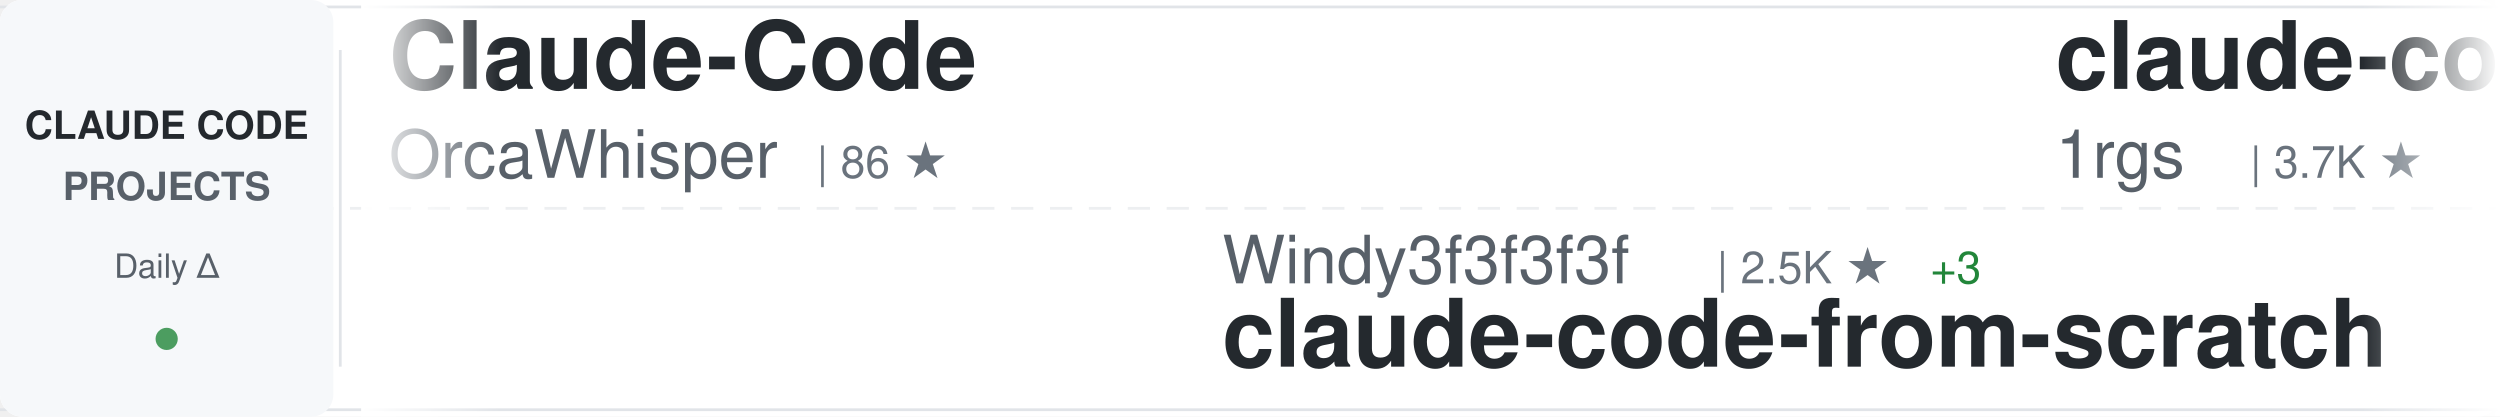
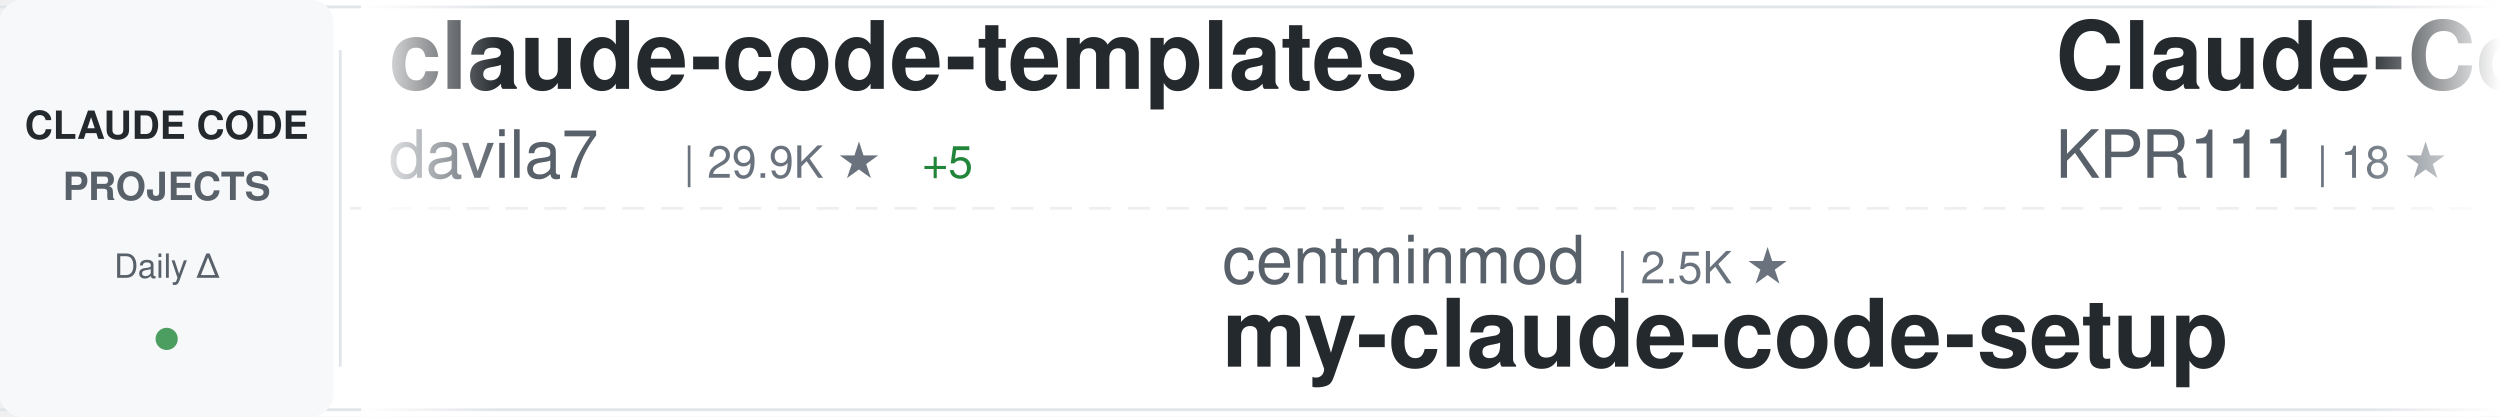
<svg xmlns="http://www.w3.org/2000/svg" width="900" height="150">
  <defs>
    <linearGradient id="awesomeLeftFade" x1="0%" y1="0%" x2="100%" y2="0%">
      <stop offset="0%" style="stop-color:#ffffff;stop-opacity:1" />
      <stop offset="100%" style="stop-color:#ffffff;stop-opacity:0" />
    </linearGradient>
    <linearGradient id="awesomeRightFade" x1="0%" y1="0%" x2="100%" y2="0%">
      <stop offset="0%" style="stop-color:#ffffff;stop-opacity:0" />
      <stop offset="100%" style="stop-color:#ffffff;stop-opacity:1" />
    </linearGradient>
  </defs>
  <rect width="900" height="150" fill="#ffffff" rx="8" />
  <rect x="0" y="2" width="900" height="1" fill="#e1e4e8" />
  <rect x="0" y="147" width="900" height="1" fill="#e1e4e8" />
  <line x1="0" y1="75" x2="900" y2="75" stroke="#e1e4e8" stroke-width="1" stroke-dasharray="8 6" opacity="0.6" />
  <rect x="0" y="0" width="120" height="150" fill="#f6f8fa" rx="8" />
  <text x="60" y="50" font-family="-apple-system, BlinkMacSystemFont, 'Segoe UI', Helvetica, Arial, sans-serif" font-size="14" font-weight="600" fill="#24292e" text-anchor="middle">CLAUDE CODE</text>
  <text x="60" y="72" font-family="-apple-system, BlinkMacSystemFont, 'Segoe UI', Helvetica, Arial, sans-serif" font-size="14" font-weight="600" fill="#586069" text-anchor="middle">PROJECTS</text>
  <text x="60" y="100" font-family="-apple-system, BlinkMacSystemFont, 'Segoe UI', Helvetica, Arial, sans-serif" font-size="12" font-weight="500" fill="#586069" text-anchor="middle">Daily Δ</text>
  <circle cx="60" cy="122" r="4" fill="#22863a" opacity="0.8" />
  <rect x="122" y="18" width="1" height="114" fill="#e1e4e8" />
  <clipPath id="awesomeTickerClip">
    <rect x="130" y="0" width="770" height="150" />
  </clipPath>
  <g clip-path="url(#awesomeTickerClip)">
    <g id="awesomeTickerItems">
      <animateTransform attributeName="transform" attributeType="XML" type="translate" from="0 0" to="-3000 0" dur="54s" repeatCount="indefinite" />
      <g transform="translate(0, 0)">
-         <text x="140" y="32" font-family="-apple-system, BlinkMacSystemFont, 'Segoe UI', Helvetica, Arial, sans-serif" font-size="34" font-weight="600" fill="#24292e">Claude-Code</text>
-         <text x="140" y="64" font-family="-apple-system, BlinkMacSystemFont, 'Segoe UI', Helvetica, Arial, sans-serif" font-size="24" font-weight="400" fill="#586069">OrcaWhisper</text>
-         <text x="294" y="64" font-family="-apple-system, BlinkMacSystemFont, 'Segoe UI', Helvetica, Arial, sans-serif" font-size="16" font-weight="500" fill="#6a737d">| 86 ★</text>
+         <text x="140" y="32" font-family="-apple-system, BlinkMacSystemFont, 'Segoe UI', Helvetica, Arial, sans-serif" font-size="34" font-weight="600" fill="#24292e">claude-code-templates</text>
+         <text x="140" y="64" font-family="-apple-system, BlinkMacSystemFont, 'Segoe UI', Helvetica, Arial, sans-serif" font-size="24" font-weight="400" fill="#586069">davila7</text>
+         <text x="246" y="64" font-family="-apple-system, BlinkMacSystemFont, 'Segoe UI', Helvetica, Arial, sans-serif" font-size="16" font-weight="500" fill="#6a737d">| 29.9K ★</text>
+         <text x="332" y="64" font-family="-apple-system, BlinkMacSystemFont, 'Segoe UI', Helvetica, Arial, sans-serif" font-size="16" font-weight="500" fill="#22863a"> +5</text>
      </g>
      <g transform="translate(300, 0)">
-         <text x="140" y="102" font-family="-apple-system, BlinkMacSystemFont, 'Segoe UI', Helvetica, Arial, sans-serif" font-size="24" font-weight="400" fill="#586069">Windy3f3f3f3f</text>
-         <text x="318" y="102" font-family="-apple-system, BlinkMacSystemFont, 'Segoe UI', Helvetica, Arial, sans-serif" font-size="16" font-weight="500" fill="#6a737d">| 2.5K ★</text>
-         <text x="395" y="102" font-family="-apple-system, BlinkMacSystemFont, 'Segoe UI', Helvetica, Arial, sans-serif" font-size="16" font-weight="500" fill="#22863a"> +3</text>
-         <text x="140" y="132" font-family="-apple-system, BlinkMacSystemFont, 'Segoe UI', Helvetica, Arial, sans-serif" font-size="34" font-weight="600" fill="#24292e">claude-code-from-scratch</text>
+         <text x="140" y="102" font-family="-apple-system, BlinkMacSystemFont, 'Segoe UI', Helvetica, Arial, sans-serif" font-size="24" font-weight="400" fill="#586069">centminmod</text>
+         <text x="282" y="102" font-family="-apple-system, BlinkMacSystemFont, 'Segoe UI', Helvetica, Arial, sans-serif" font-size="16" font-weight="500" fill="#6a737d">| 2.5K ★</text>
+         <text x="140" y="132" font-family="-apple-system, BlinkMacSystemFont, 'Segoe UI', Helvetica, Arial, sans-serif" font-size="34" font-weight="600" fill="#24292e">my-claude-code-setup</text>
      </g>
      <g transform="translate(600, 0)">
-         <text x="140" y="32" font-family="-apple-system, BlinkMacSystemFont, 'Segoe UI', Helvetica, Arial, sans-serif" font-size="34" font-weight="600" fill="#24292e">claude-code-proxy</text>
-         <text x="140" y="64" font-family="-apple-system, BlinkMacSystemFont, 'Segoe UI', Helvetica, Arial, sans-serif" font-size="24" font-weight="400" fill="#586069">1rgs</text>
-         <text x="210" y="64" font-family="-apple-system, BlinkMacSystemFont, 'Segoe UI', Helvetica, Arial, sans-serif" font-size="16" font-weight="500" fill="#6a737d">| 3.7K ★</text>
-       </g>
-       <g transform="translate(900, 0)">
-         <text x="140" y="102" font-family="-apple-system, BlinkMacSystemFont, 'Segoe UI', Helvetica, Arial, sans-serif" font-size="24" font-weight="400" fill="#586069">andrew-kramer-inno</text>
-         <text x="378" y="102" font-family="-apple-system, BlinkMacSystemFont, 'Segoe UI', Helvetica, Arial, sans-serif" font-size="16" font-weight="500" fill="#6a737d">| 594 ★</text>
-         <text x="140" y="132" font-family="-apple-system, BlinkMacSystemFont, 'Segoe UI', Helvetica, Arial, sans-serif" font-size="34" font-weight="600" fill="#24292e">claude-code-source-build</text>
-       </g>
-       <g transform="translate(1200, 0)">
-         <text x="140" y="32" font-family="-apple-system, BlinkMacSystemFont, 'Segoe UI', Helvetica, Arial, sans-serif" font-size="34" font-weight="600" fill="#24292e">Claude-Code-Source-Study</text>
-         <text x="140" y="64" font-family="-apple-system, BlinkMacSystemFont, 'Segoe UI', Helvetica, Arial, sans-serif" font-size="24" font-weight="400" fill="#586069">luyao618</text>
-         <text x="258" y="64" font-family="-apple-system, BlinkMacSystemFont, 'Segoe UI', Helvetica, Arial, sans-serif" font-size="16" font-weight="500" fill="#6a737d">| 1.6K ★</text>
-       </g>
-       <g transform="translate(1500, 0)">
-         <text x="140" y="102" font-family="-apple-system, BlinkMacSystemFont, 'Segoe UI', Helvetica, Arial, sans-serif" font-size="24" font-weight="400" fill="#586069">ykdojo</text>
-         <text x="234" y="102" font-family="-apple-system, BlinkMacSystemFont, 'Segoe UI', Helvetica, Arial, sans-serif" font-size="16" font-weight="500" fill="#6a737d">| 9.4K ★</text>
-         <text x="311" y="102" font-family="-apple-system, BlinkMacSystemFont, 'Segoe UI', Helvetica, Arial, sans-serif" font-size="16" font-weight="500" fill="#22863a"> +5</text>
-         <text x="140" y="132" font-family="-apple-system, BlinkMacSystemFont, 'Segoe UI', Helvetica, Arial, sans-serif" font-size="34" font-weight="600" fill="#24292e">claude-code-tips</text>
-       </g>
-       <g transform="translate(1800, 0)">
        <text x="140" y="32" font-family="-apple-system, BlinkMacSystemFont, 'Segoe UI', Helvetica, Arial, sans-serif" font-size="34" font-weight="600" fill="#24292e">Claude-Code</text>
        <text x="140" y="64" font-family="-apple-system, BlinkMacSystemFont, 'Segoe UI', Helvetica, Arial, sans-serif" font-size="24" font-weight="400" fill="#586069">KPR111</text>
        <text x="234" y="64" font-family="-apple-system, BlinkMacSystemFont, 'Segoe UI', Helvetica, Arial, sans-serif" font-size="16" font-weight="500" fill="#6a737d">| 18 ★</text>
      </g>
-       <g transform="translate(2100, 0)">
-         <text x="140" y="102" font-family="-apple-system, BlinkMacSystemFont, 'Segoe UI', Helvetica, Arial, sans-serif" font-size="24" font-weight="400" fill="#586069">Cranot</text>
-         <text x="234" y="102" font-family="-apple-system, BlinkMacSystemFont, 'Segoe UI', Helvetica, Arial, sans-serif" font-size="16" font-weight="500" fill="#6a737d">| 2.9K ★</text>
-         <text x="311" y="102" font-family="-apple-system, BlinkMacSystemFont, 'Segoe UI', Helvetica, Arial, sans-serif" font-size="16" font-weight="500" fill="#22863a"> +1</text>
+       <g transform="translate(900, 0)">
+         <text x="140" y="102" font-family="-apple-system, BlinkMacSystemFont, 'Segoe UI', Helvetica, Arial, sans-serif" font-size="24" font-weight="400" fill="#586069">zebbern</text>
+         <text x="246" y="102" font-family="-apple-system, BlinkMacSystemFont, 'Segoe UI', Helvetica, Arial, sans-serif" font-size="16" font-weight="500" fill="#6a737d">| 4.4K ★</text>
+         <text x="323" y="102" font-family="-apple-system, BlinkMacSystemFont, 'Segoe UI', Helvetica, Arial, sans-serif" font-size="16" font-weight="500" fill="#22863a"> +2</text>
        <text x="140" y="132" font-family="-apple-system, BlinkMacSystemFont, 'Segoe UI', Helvetica, Arial, sans-serif" font-size="34" font-weight="600" fill="#24292e">claude-code-guide</text>
      </g>
+       <g transform="translate(1200, 0)">
+         <text x="140" y="32" font-family="-apple-system, BlinkMacSystemFont, 'Segoe UI', Helvetica, Arial, sans-serif" font-size="34" font-weight="600" fill="#24292e">claude-code-showcase</text>
+         <text x="140" y="64" font-family="-apple-system, BlinkMacSystemFont, 'Segoe UI', Helvetica, Arial, sans-serif" font-size="24" font-weight="400" fill="#586069">ChrisWiles</text>
+         <text x="282" y="64" font-family="-apple-system, BlinkMacSystemFont, 'Segoe UI', Helvetica, Arial, sans-serif" font-size="16" font-weight="500" fill="#6a737d">| 6.0K ★</text>
+       </g>
+       <g transform="translate(1500, 0)">
+         <text x="140" y="102" font-family="-apple-system, BlinkMacSystemFont, 'Segoe UI', Helvetica, Arial, sans-serif" font-size="24" font-weight="400" fill="#586069">frankbria</text>
+         <text x="270" y="102" font-family="-apple-system, BlinkMacSystemFont, 'Segoe UI', Helvetica, Arial, sans-serif" font-size="16" font-weight="500" fill="#6a737d">| 9.6K ★</text>
+         <text x="140" y="132" font-family="-apple-system, BlinkMacSystemFont, 'Segoe UI', Helvetica, Arial, sans-serif" font-size="34" font-weight="600" fill="#24292e">ralph-claude-code</text>
+       </g>
+       <g transform="translate(1800, 0)">
+         <text x="140" y="32" font-family="-apple-system, BlinkMacSystemFont, 'Segoe UI', Helvetica, Arial, sans-serif" font-size="34" font-weight="600" fill="#24292e">oh-my-claudecode</text>
+         <text x="140" y="64" font-family="-apple-system, BlinkMacSystemFont, 'Segoe UI', Helvetica, Arial, sans-serif" font-size="24" font-weight="400" fill="#586069">Yeachan-Heo</text>
+         <text x="294" y="64" font-family="-apple-system, BlinkMacSystemFont, 'Segoe UI', Helvetica, Arial, sans-serif" font-size="16" font-weight="500" fill="#6a737d">| 38.0K ★</text>
+         <text x="380" y="64" font-family="-apple-system, BlinkMacSystemFont, 'Segoe UI', Helvetica, Arial, sans-serif" font-size="16" font-weight="500" fill="#22863a"> +2</text>
+       </g>
+       <g transform="translate(2100, 0)">
+         <text x="140" y="102" font-family="-apple-system, BlinkMacSystemFont, 'Segoe UI', Helvetica, Arial, sans-serif" font-size="24" font-weight="400" fill="#586069">rohitg00</text>
+         <text x="258" y="102" font-family="-apple-system, BlinkMacSystemFont, 'Segoe UI', Helvetica, Arial, sans-serif" font-size="16" font-weight="500" fill="#6a737d">| 2.4K ★</text>
+         <text x="335" y="102" font-family="-apple-system, BlinkMacSystemFont, 'Segoe UI', Helvetica, Arial, sans-serif" font-size="16" font-weight="500" fill="#22863a"> +1</text>
+         <text x="140" y="132" font-family="-apple-system, BlinkMacSystemFont, 'Segoe UI', Helvetica, Arial, sans-serif" font-size="34" font-weight="600" fill="#24292e">awesome-claude-code-tool...</text>
+       </g>
      <g transform="translate(2400, 0)">
-         <text x="140" y="32" font-family="-apple-system, BlinkMacSystemFont, 'Segoe UI', Helvetica, Arial, sans-serif" font-size="34" font-weight="600" fill="#24292e">claude-code-cli</text>
-         <text x="140" y="64" font-family="-apple-system, BlinkMacSystemFont, 'Segoe UI', Helvetica, Arial, sans-serif" font-size="24" font-weight="400" fill="#586069">huangserva</text>
-         <text x="282" y="64" font-family="-apple-system, BlinkMacSystemFont, 'Segoe UI', Helvetica, Arial, sans-serif" font-size="16" font-weight="500" fill="#6a737d">| 624 ★</text>
+         <text x="140" y="32" font-family="-apple-system, BlinkMacSystemFont, 'Segoe UI', Helvetica, Arial, sans-serif" font-size="34" font-weight="600" fill="#24292e">claude-code-book</text>
+         <text x="140" y="64" font-family="-apple-system, BlinkMacSystemFont, 'Segoe UI', Helvetica, Arial, sans-serif" font-size="24" font-weight="400" fill="#586069">lintsinghua</text>
+         <text x="294" y="64" font-family="-apple-system, BlinkMacSystemFont, 'Segoe UI', Helvetica, Arial, sans-serif" font-size="16" font-weight="500" fill="#6a737d">| 4.0K ★</text>
+         <text x="371" y="64" font-family="-apple-system, BlinkMacSystemFont, 'Segoe UI', Helvetica, Arial, sans-serif" font-size="16" font-weight="500" fill="#22863a"> +2</text>
      </g>
      <g transform="translate(2700, 0)">
-         <text x="140" y="102" font-family="-apple-system, BlinkMacSystemFont, 'Segoe UI', Helvetica, Arial, sans-serif" font-size="24" font-weight="400" fill="#586069">fuergaosi233</text>
-         <text x="306" y="102" font-family="-apple-system, BlinkMacSystemFont, 'Segoe UI', Helvetica, Arial, sans-serif" font-size="16" font-weight="500" fill="#6a737d">| 2.8K ★</text>
-         <text x="140" y="132" font-family="-apple-system, BlinkMacSystemFont, 'Segoe UI', Helvetica, Arial, sans-serif" font-size="34" font-weight="600" fill="#24292e">claude-code-proxy</text>
+         <text x="140" y="102" font-family="-apple-system, BlinkMacSystemFont, 'Segoe UI', Helvetica, Arial, sans-serif" font-size="24" font-weight="400" fill="#586069">LING71671</text>
+         <text x="270" y="102" font-family="-apple-system, BlinkMacSystemFont, 'Segoe UI', Helvetica, Arial, sans-serif" font-size="16" font-weight="500" fill="#6a737d">| 927 ★</text>
+         <text x="140" y="132" font-family="-apple-system, BlinkMacSystemFont, 'Segoe UI', Helvetica, Arial, sans-serif" font-size="34" font-weight="600" fill="#24292e">Open-ClaudeCode</text>
      </g>
      <g transform="translate(3000, 0)">
-         <text x="140" y="32" font-family="-apple-system, BlinkMacSystemFont, 'Segoe UI', Helvetica, Arial, sans-serif" font-size="34" font-weight="600" fill="#24292e">Claude-Code</text>
-         <text x="140" y="64" font-family="-apple-system, BlinkMacSystemFont, 'Segoe UI', Helvetica, Arial, sans-serif" font-size="24" font-weight="400" fill="#586069">OrcaWhisper</text>
-         <text x="294" y="64" font-family="-apple-system, BlinkMacSystemFont, 'Segoe UI', Helvetica, Arial, sans-serif" font-size="16" font-weight="500" fill="#6a737d">| 86 ★</text>
+         <text x="140" y="32" font-family="-apple-system, BlinkMacSystemFont, 'Segoe UI', Helvetica, Arial, sans-serif" font-size="34" font-weight="600" fill="#24292e">claude-code-templates</text>
+         <text x="140" y="64" font-family="-apple-system, BlinkMacSystemFont, 'Segoe UI', Helvetica, Arial, sans-serif" font-size="24" font-weight="400" fill="#586069">davila7</text>
+         <text x="246" y="64" font-family="-apple-system, BlinkMacSystemFont, 'Segoe UI', Helvetica, Arial, sans-serif" font-size="16" font-weight="500" fill="#6a737d">| 29.9K ★</text>
+         <text x="332" y="64" font-family="-apple-system, BlinkMacSystemFont, 'Segoe UI', Helvetica, Arial, sans-serif" font-size="16" font-weight="500" fill="#22863a"> +5</text>
      </g>
      <g transform="translate(3300, 0)">
-         <text x="140" y="102" font-family="-apple-system, BlinkMacSystemFont, 'Segoe UI', Helvetica, Arial, sans-serif" font-size="24" font-weight="400" fill="#586069">Windy3f3f3f3f</text>
-         <text x="318" y="102" font-family="-apple-system, BlinkMacSystemFont, 'Segoe UI', Helvetica, Arial, sans-serif" font-size="16" font-weight="500" fill="#6a737d">| 2.5K ★</text>
-         <text x="395" y="102" font-family="-apple-system, BlinkMacSystemFont, 'Segoe UI', Helvetica, Arial, sans-serif" font-size="16" font-weight="500" fill="#22863a"> +3</text>
-         <text x="140" y="132" font-family="-apple-system, BlinkMacSystemFont, 'Segoe UI', Helvetica, Arial, sans-serif" font-size="34" font-weight="600" fill="#24292e">claude-code-from-scratch</text>
+         <text x="140" y="102" font-family="-apple-system, BlinkMacSystemFont, 'Segoe UI', Helvetica, Arial, sans-serif" font-size="24" font-weight="400" fill="#586069">centminmod</text>
+         <text x="282" y="102" font-family="-apple-system, BlinkMacSystemFont, 'Segoe UI', Helvetica, Arial, sans-serif" font-size="16" font-weight="500" fill="#6a737d">| 2.5K ★</text>
+         <text x="140" y="132" font-family="-apple-system, BlinkMacSystemFont, 'Segoe UI', Helvetica, Arial, sans-serif" font-size="34" font-weight="600" fill="#24292e">my-claude-code-setup</text>
      </g>
      <g transform="translate(3600, 0)">
-         <text x="140" y="32" font-family="-apple-system, BlinkMacSystemFont, 'Segoe UI', Helvetica, Arial, sans-serif" font-size="34" font-weight="600" fill="#24292e">claude-code-proxy</text>
-         <text x="140" y="64" font-family="-apple-system, BlinkMacSystemFont, 'Segoe UI', Helvetica, Arial, sans-serif" font-size="24" font-weight="400" fill="#586069">1rgs</text>
-         <text x="210" y="64" font-family="-apple-system, BlinkMacSystemFont, 'Segoe UI', Helvetica, Arial, sans-serif" font-size="16" font-weight="500" fill="#6a737d">| 3.7K ★</text>
+         <text x="140" y="32" font-family="-apple-system, BlinkMacSystemFont, 'Segoe UI', Helvetica, Arial, sans-serif" font-size="34" font-weight="600" fill="#24292e">Claude-Code</text>
+         <text x="140" y="64" font-family="-apple-system, BlinkMacSystemFont, 'Segoe UI', Helvetica, Arial, sans-serif" font-size="24" font-weight="400" fill="#586069">KPR111</text>
+         <text x="234" y="64" font-family="-apple-system, BlinkMacSystemFont, 'Segoe UI', Helvetica, Arial, sans-serif" font-size="16" font-weight="500" fill="#6a737d">| 18 ★</text>
      </g>
      <g transform="translate(3900, 0)">
-         <text x="140" y="102" font-family="-apple-system, BlinkMacSystemFont, 'Segoe UI', Helvetica, Arial, sans-serif" font-size="24" font-weight="400" fill="#586069">andrew-kramer-inno</text>
-         <text x="378" y="102" font-family="-apple-system, BlinkMacSystemFont, 'Segoe UI', Helvetica, Arial, sans-serif" font-size="16" font-weight="500" fill="#6a737d">| 594 ★</text>
-         <text x="140" y="132" font-family="-apple-system, BlinkMacSystemFont, 'Segoe UI', Helvetica, Arial, sans-serif" font-size="34" font-weight="600" fill="#24292e">claude-code-source-build</text>
+         <text x="140" y="102" font-family="-apple-system, BlinkMacSystemFont, 'Segoe UI', Helvetica, Arial, sans-serif" font-size="24" font-weight="400" fill="#586069">zebbern</text>
+         <text x="246" y="102" font-family="-apple-system, BlinkMacSystemFont, 'Segoe UI', Helvetica, Arial, sans-serif" font-size="16" font-weight="500" fill="#6a737d">| 4.4K ★</text>
+         <text x="323" y="102" font-family="-apple-system, BlinkMacSystemFont, 'Segoe UI', Helvetica, Arial, sans-serif" font-size="16" font-weight="500" fill="#22863a"> +2</text>
+         <text x="140" y="132" font-family="-apple-system, BlinkMacSystemFont, 'Segoe UI', Helvetica, Arial, sans-serif" font-size="34" font-weight="600" fill="#24292e">claude-code-guide</text>
      </g>
    </g>
  </g>
  <rect x="130" y="0" width="50" height="150" fill="url(#awesomeLeftFade)" />
  <rect x="850" y="0" width="50" height="150" fill="url(#awesomeRightFade)" />
</svg>
